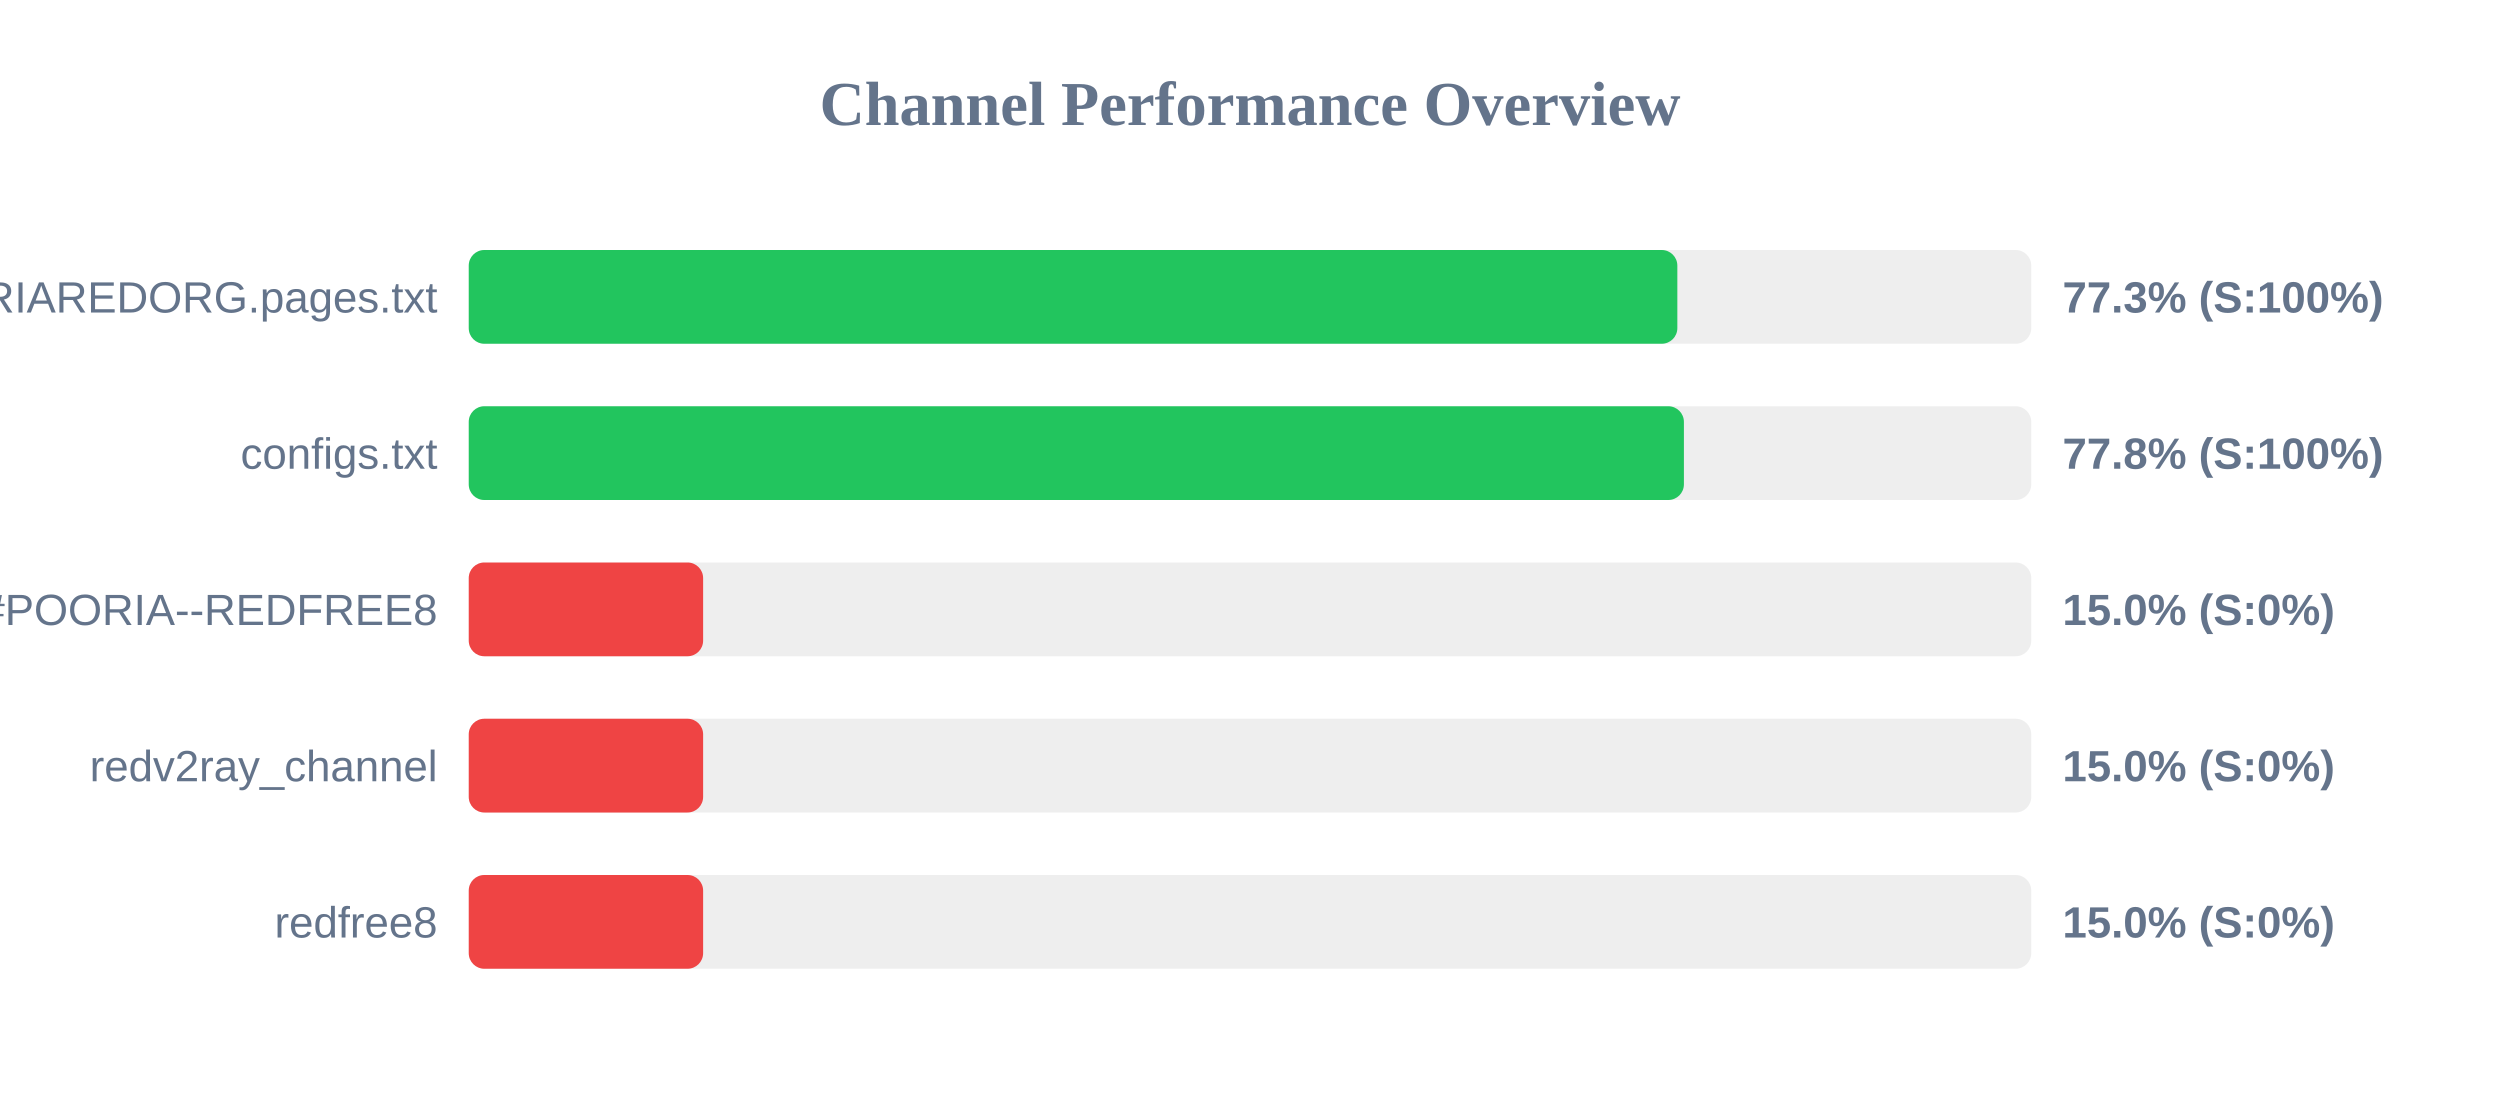
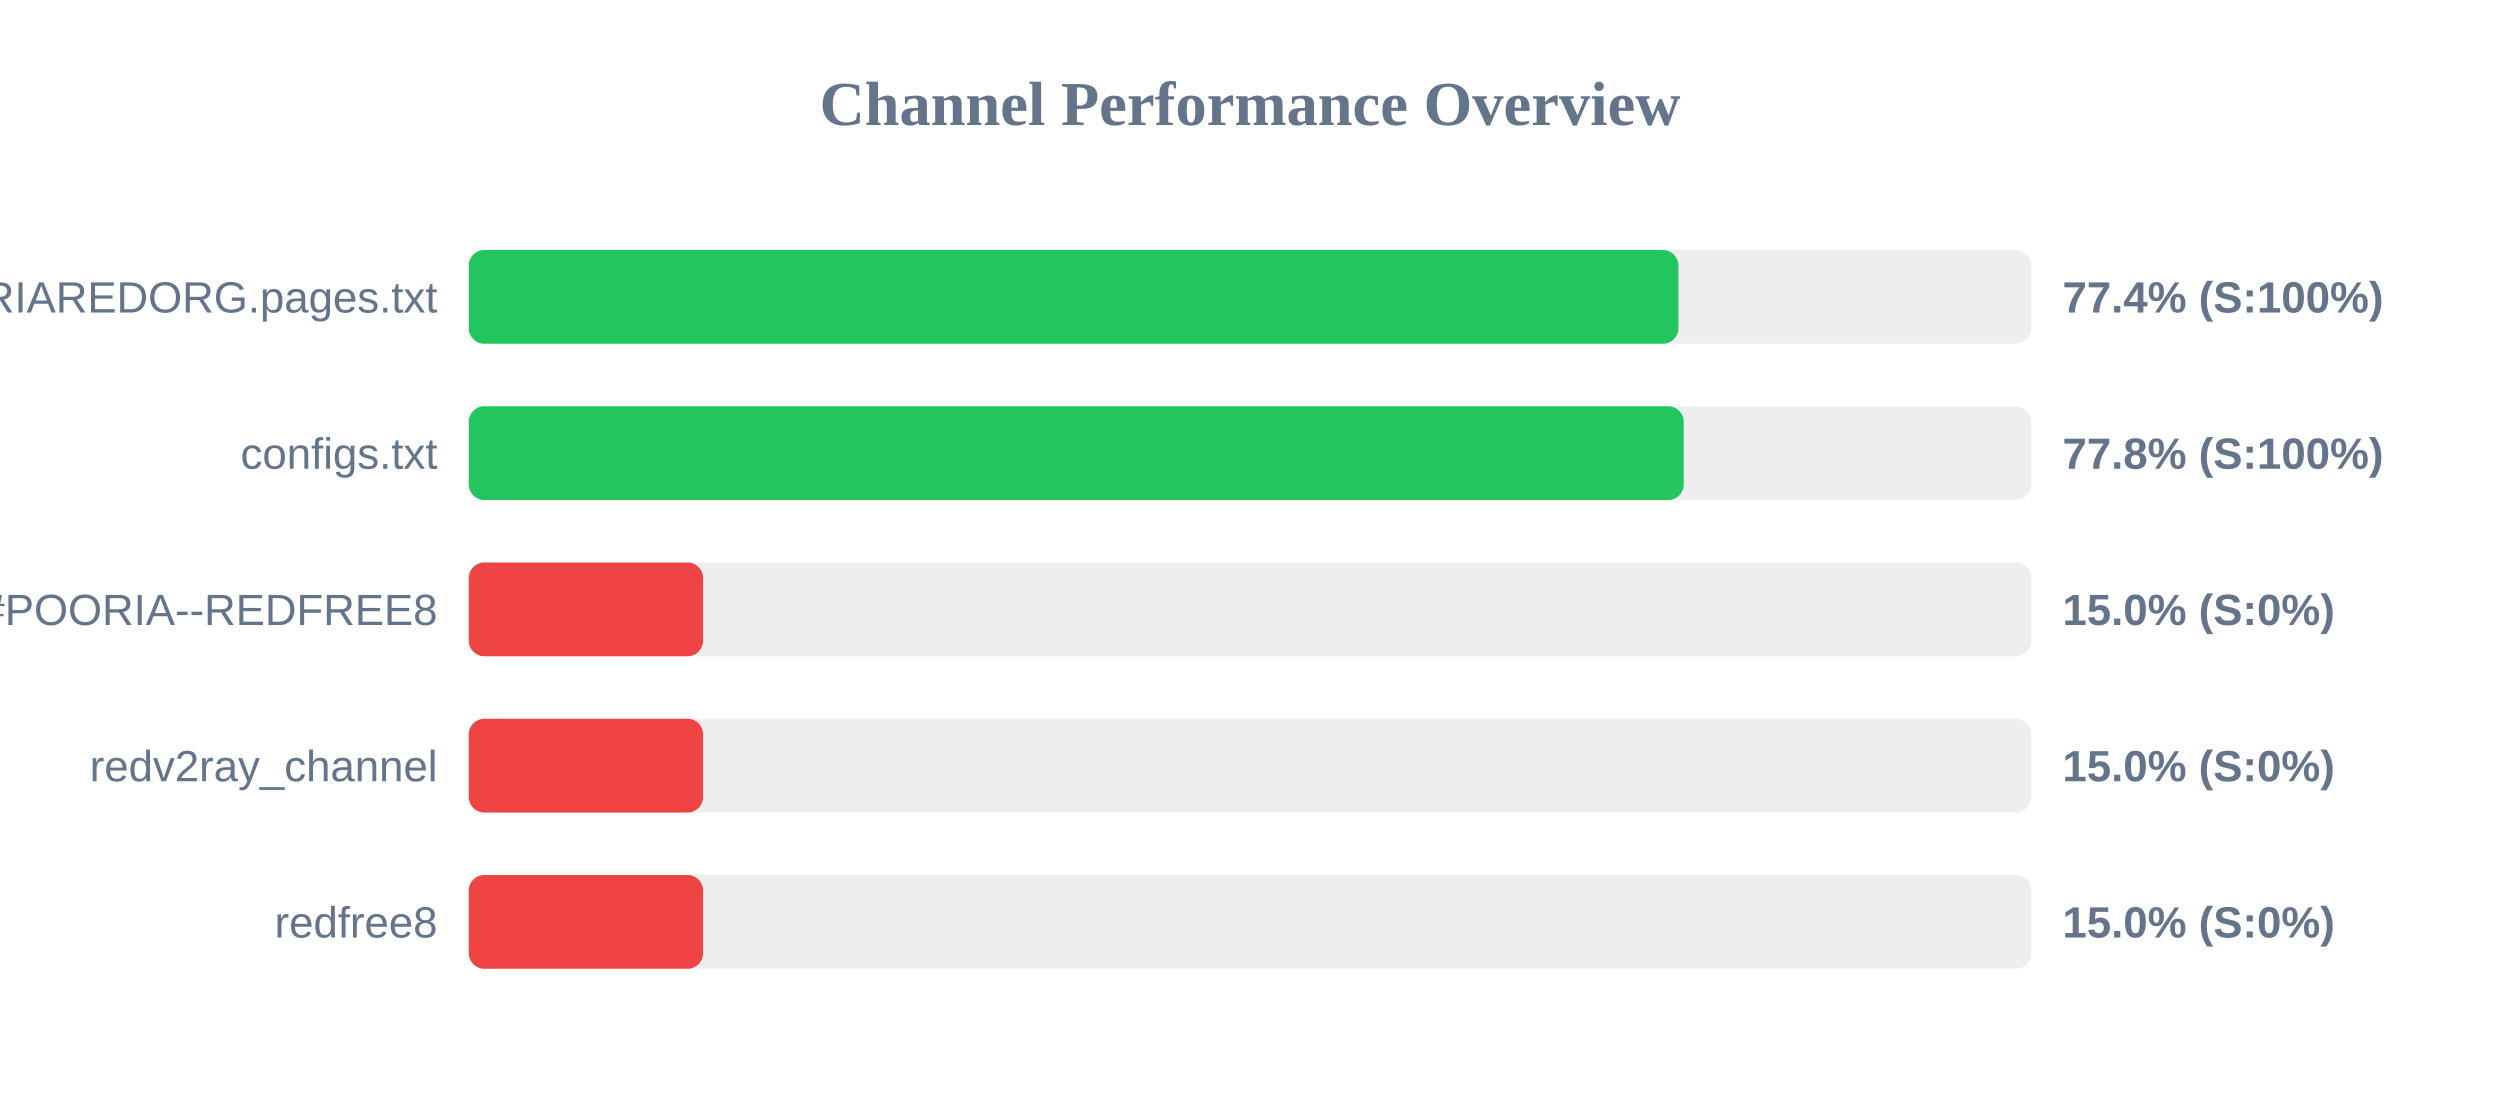
<svg xmlns="http://www.w3.org/2000/svg" width="800" height="350" version="1.1">
  <style>
        .row { font: 14px Arial; fill: #64748b; }
        .score { font: bold 14px Arial; fill: #64748b; }
    </style>
  <text x="400" y="40" text-anchor="middle" font-size="20px" font-weight="bold" fill="#64748b">Channel Performance Overview</text>
  <rect x="150" y="80" width="500" height="30" fill="#eee" rx="5" />
-   <rect x="150" y="80" width="386.75" height="30" fill="#22c55e" rx="5" />
+   <rect x="150" y="80" width="387.1" height="30" fill="#22c55e" rx="5" />
  <text x="140" y="100" text-anchor="end" class="row">POORIAREDORG.pages.txt</text>
-   <text x="660" y="100" text-anchor="start" class="score">77.3% (S:100%)</text>
+   <text x="660" y="100" text-anchor="start" class="score">77.4% (S:100%)</text>
  <rect x="150" y="130" width="500" height="30" fill="#eee" rx="5" />
-   <rect x="150" y="130" width="388.85" height="30" fill="#22c55e" rx="5" />
+   <rect x="150" y="130" width="388.8" height="30" fill="#22c55e" rx="5" />
  <text x="140" y="150" text-anchor="end" class="row">configs.txt</text>
  <text x="660" y="150" text-anchor="start" class="score">77.8% (S:100%)</text>
  <rect x="150" y="180" width="500" height="30" fill="#eee" rx="5" />
  <rect x="150" y="180" width="75.0" height="30" fill="#ef4444" rx="5" />
  <text x="140" y="200" text-anchor="end" class="row">POORIA--REDFREE8.txt#POORIA--REDFREE8</text>
  <text x="660" y="200" text-anchor="start" class="score">15.0% (S:0%)</text>
  <rect x="150" y="230" width="500" height="30" fill="#eee" rx="5" />
  <rect x="150" y="230" width="75.0" height="30" fill="#ef4444" rx="5" />
  <text x="140" y="250" text-anchor="end" class="row">redv2ray_channel</text>
  <text x="660" y="250" text-anchor="start" class="score">15.0% (S:0%)</text>
  <rect x="150" y="280" width="500" height="30" fill="#eee" rx="5" />
  <rect x="150" y="280" width="75.0" height="30" fill="#ef4444" rx="5" />
  <text x="140" y="300" text-anchor="end" class="row">redfree8</text>
  <text x="660" y="300" text-anchor="start" class="score">15.0% (S:0%)</text>
</svg>
